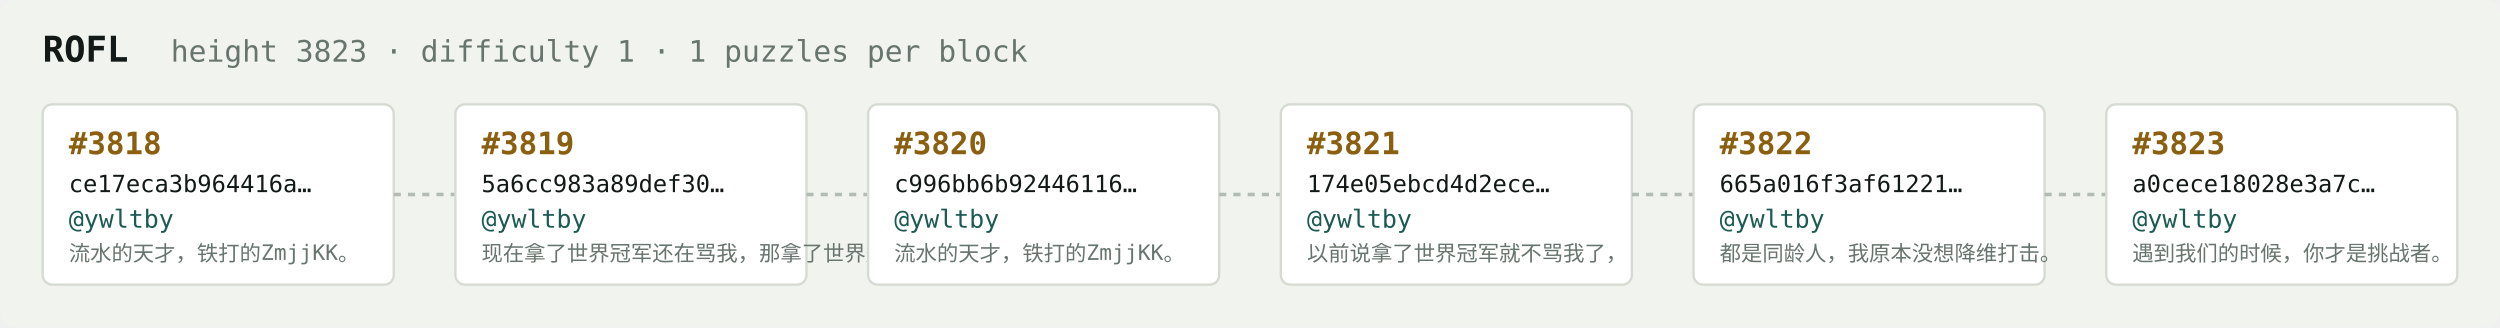
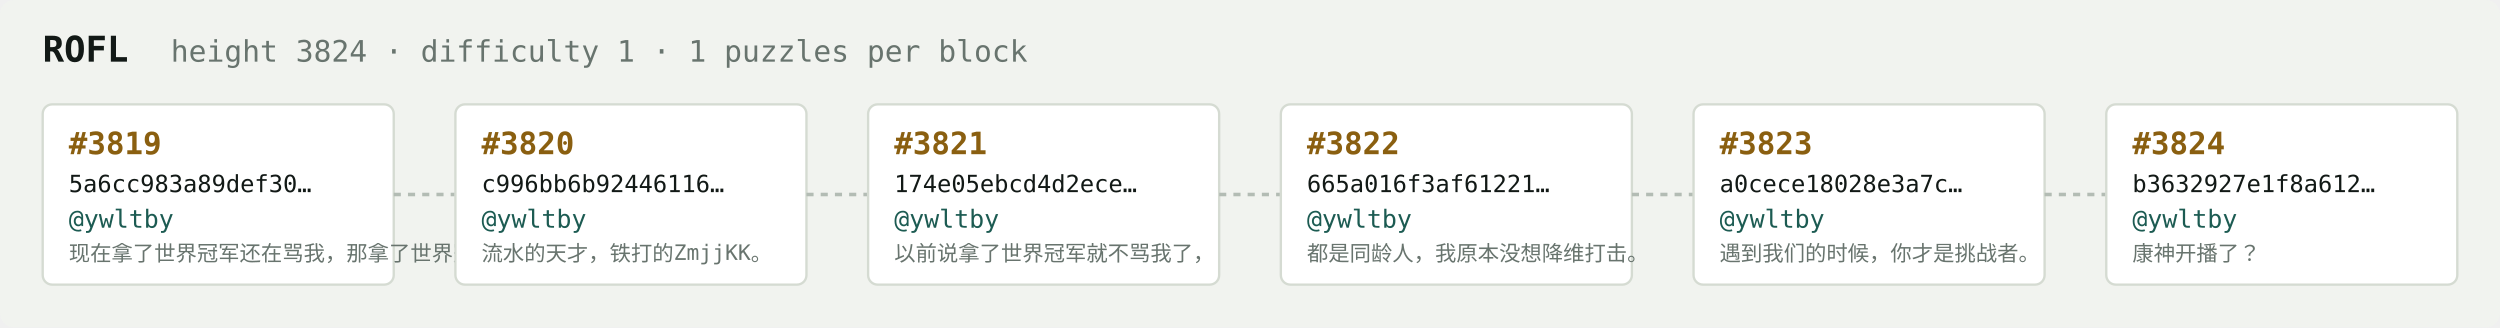
<svg xmlns="http://www.w3.org/2000/svg" width="1054" height="138" viewBox="0 0 1054 138" font-family="ui-monospace,SFMono-Regular,Menlo,monospace">
  <rect fill="#f1f3ef" width="1054" height="138" rx="6" />
  <text x="18" y="26" fill="#121916" font-size="15" font-weight="700">ROFL</text>
-   <text x="72" y="26" fill="#68746e" font-size="12.5">height 3823 · difficulty 1 · 1 puzzles per block</text>
+   <text x="72" y="26" fill="#68746e" font-size="12.5">height 3824 · difficulty 1 · 1 puzzles per block</text>
  <rect x="18" y="44" width="148" height="76" rx="4" fill="#ffffff" stroke="#d5dbd2" stroke-width="1" />
-   <text x="29" y="65" fill="#8a5f10" font-size="13" font-weight="700">#3818</text>
-   <text x="29" y="81" fill="#121916" font-size="10">ce17eca3b964416a…</text>
+   <text x="29" y="65" fill="#8a5f10" font-size="13" font-weight="700">#3819</text>
+   <text x="29" y="81" fill="#121916" font-size="10">5a6cc983a89def30…</text>
  <text x="29" y="96" fill="#1c5b52" font-size="10.5">@ywltby</text>
-   <text x="29" y="110" fill="#68746e" font-size="9">流水的天才，铁打的ZmjjKK。</text>
+   <text x="29" y="110" fill="#68746e" font-size="9">现在拿了世界冠军还在骂我，那拿了世界冠军有…</text>
  <line x1="166" y1="82.0" x2="192" y2="82.0" stroke="#b3bcb4" stroke-width="1.5" stroke-dasharray="3 3" />
  <rect x="192" y="44" width="148" height="76" rx="4" fill="#ffffff" stroke="#d5dbd2" stroke-width="1" />
-   <text x="203" y="65" fill="#8a5f10" font-size="13" font-weight="700">#3819</text>
-   <text x="203" y="81" fill="#121916" font-size="10">5a6cc983a89def30…</text>
+   <text x="203" y="65" fill="#8a5f10" font-size="13" font-weight="700">#3820</text>
+   <text x="203" y="81" fill="#121916" font-size="10">c996bb6b92446116…</text>
  <text x="203" y="96" fill="#1c5b52" font-size="10.5">@ywltby</text>
-   <text x="203" y="110" fill="#68746e" font-size="9">现在拿了世界冠军还在骂我，那拿了世界冠军有…</text>
+   <text x="203" y="110" fill="#68746e" font-size="9">流水的天才，铁打的ZmjjKK。</text>
  <line x1="340" y1="82.0" x2="366" y2="82.0" stroke="#b3bcb4" stroke-width="1.5" stroke-dasharray="3 3" />
  <rect x="366" y="44" width="148" height="76" rx="4" fill="#ffffff" stroke="#d5dbd2" stroke-width="1" />
-   <text x="377" y="65" fill="#8a5f10" font-size="13" font-weight="700">#3820</text>
-   <text x="377" y="81" fill="#121916" font-size="10">c996bb6b92446116…</text>
+   <text x="377" y="65" fill="#8a5f10" font-size="13" font-weight="700">#3821</text>
+   <text x="377" y="81" fill="#121916" font-size="10">174e05ebcd4d2ece…</text>
  <text x="377" y="96" fill="#1c5b52" font-size="10.5">@ywltby</text>
-   <text x="377" y="110" fill="#68746e" font-size="9">流水的天才，铁打的ZmjjKK。</text>
+   <text x="377" y="110" fill="#68746e" font-size="9">以前说拿了世界冠军就不骂我了，</text>
  <line x1="514" y1="82.0" x2="540" y2="82.0" stroke="#b3bcb4" stroke-width="1.5" stroke-dasharray="3 3" />
  <rect x="540" y="44" width="148" height="76" rx="4" fill="#ffffff" stroke="#d5dbd2" stroke-width="1" />
-   <text x="551" y="65" fill="#8a5f10" font-size="13" font-weight="700">#3821</text>
-   <text x="551" y="81" fill="#121916" font-size="10">174e05ebcd4d2ece…</text>
+   <text x="551" y="65" fill="#8a5f10" font-size="13" font-weight="700">#3822</text>
+   <text x="551" y="81" fill="#121916" font-size="10">665a016f3af61221…</text>
  <text x="551" y="96" fill="#1c5b52" font-size="10.5">@ywltby</text>
-   <text x="551" y="110" fill="#68746e" font-size="9">以前说拿了世界冠军就不骂我了，</text>
+   <text x="551" y="110" fill="#68746e" font-size="9">都是同龄人，我原本没想降维打击。</text>
  <line x1="688" y1="82.0" x2="714" y2="82.0" stroke="#b3bcb4" stroke-width="1.5" stroke-dasharray="3 3" />
  <rect x="714" y="44" width="148" height="76" rx="4" fill="#ffffff" stroke="#d5dbd2" stroke-width="1" />
-   <text x="725" y="65" fill="#8a5f10" font-size="13" font-weight="700">#3822</text>
-   <text x="725" y="81" fill="#121916" font-size="10">665a016f3af61221…</text>
+   <text x="725" y="65" fill="#8a5f10" font-size="13" font-weight="700">#3823</text>
+   <text x="725" y="81" fill="#121916" font-size="10">a0cece18028e3a7c…</text>
  <text x="725" y="96" fill="#1c5b52" font-size="10.5">@ywltby</text>
-   <text x="725" y="110" fill="#68746e" font-size="9">都是同龄人，我原本没想降维打击。</text>
+   <text x="725" y="110" fill="#68746e" font-size="9">遇到我们的时候，你才是挑战者。</text>
  <line x1="862" y1="82.0" x2="888" y2="82.0" stroke="#b3bcb4" stroke-width="1.5" stroke-dasharray="3 3" />
  <rect x="888" y="44" width="148" height="76" rx="4" fill="#ffffff" stroke="#d5dbd2" stroke-width="1" />
-   <text x="899" y="65" fill="#8a5f10" font-size="13" font-weight="700">#3823</text>
-   <text x="899" y="81" fill="#121916" font-size="10">a0cece18028e3a7c…</text>
+   <text x="899" y="65" fill="#8a5f10" font-size="13" font-weight="700">#3824</text>
+   <text x="899" y="81" fill="#121916" font-size="10">b3632927e1f8a612…</text>
  <text x="899" y="96" fill="#1c5b52" font-size="10.5">@ywltby</text>
-   <text x="899" y="110" fill="#68746e" font-size="9">遇到我们的时候，你才是挑战者。</text>
+   <text x="899" y="110" fill="#68746e" font-size="9">康神开播了？</text>
</svg>
